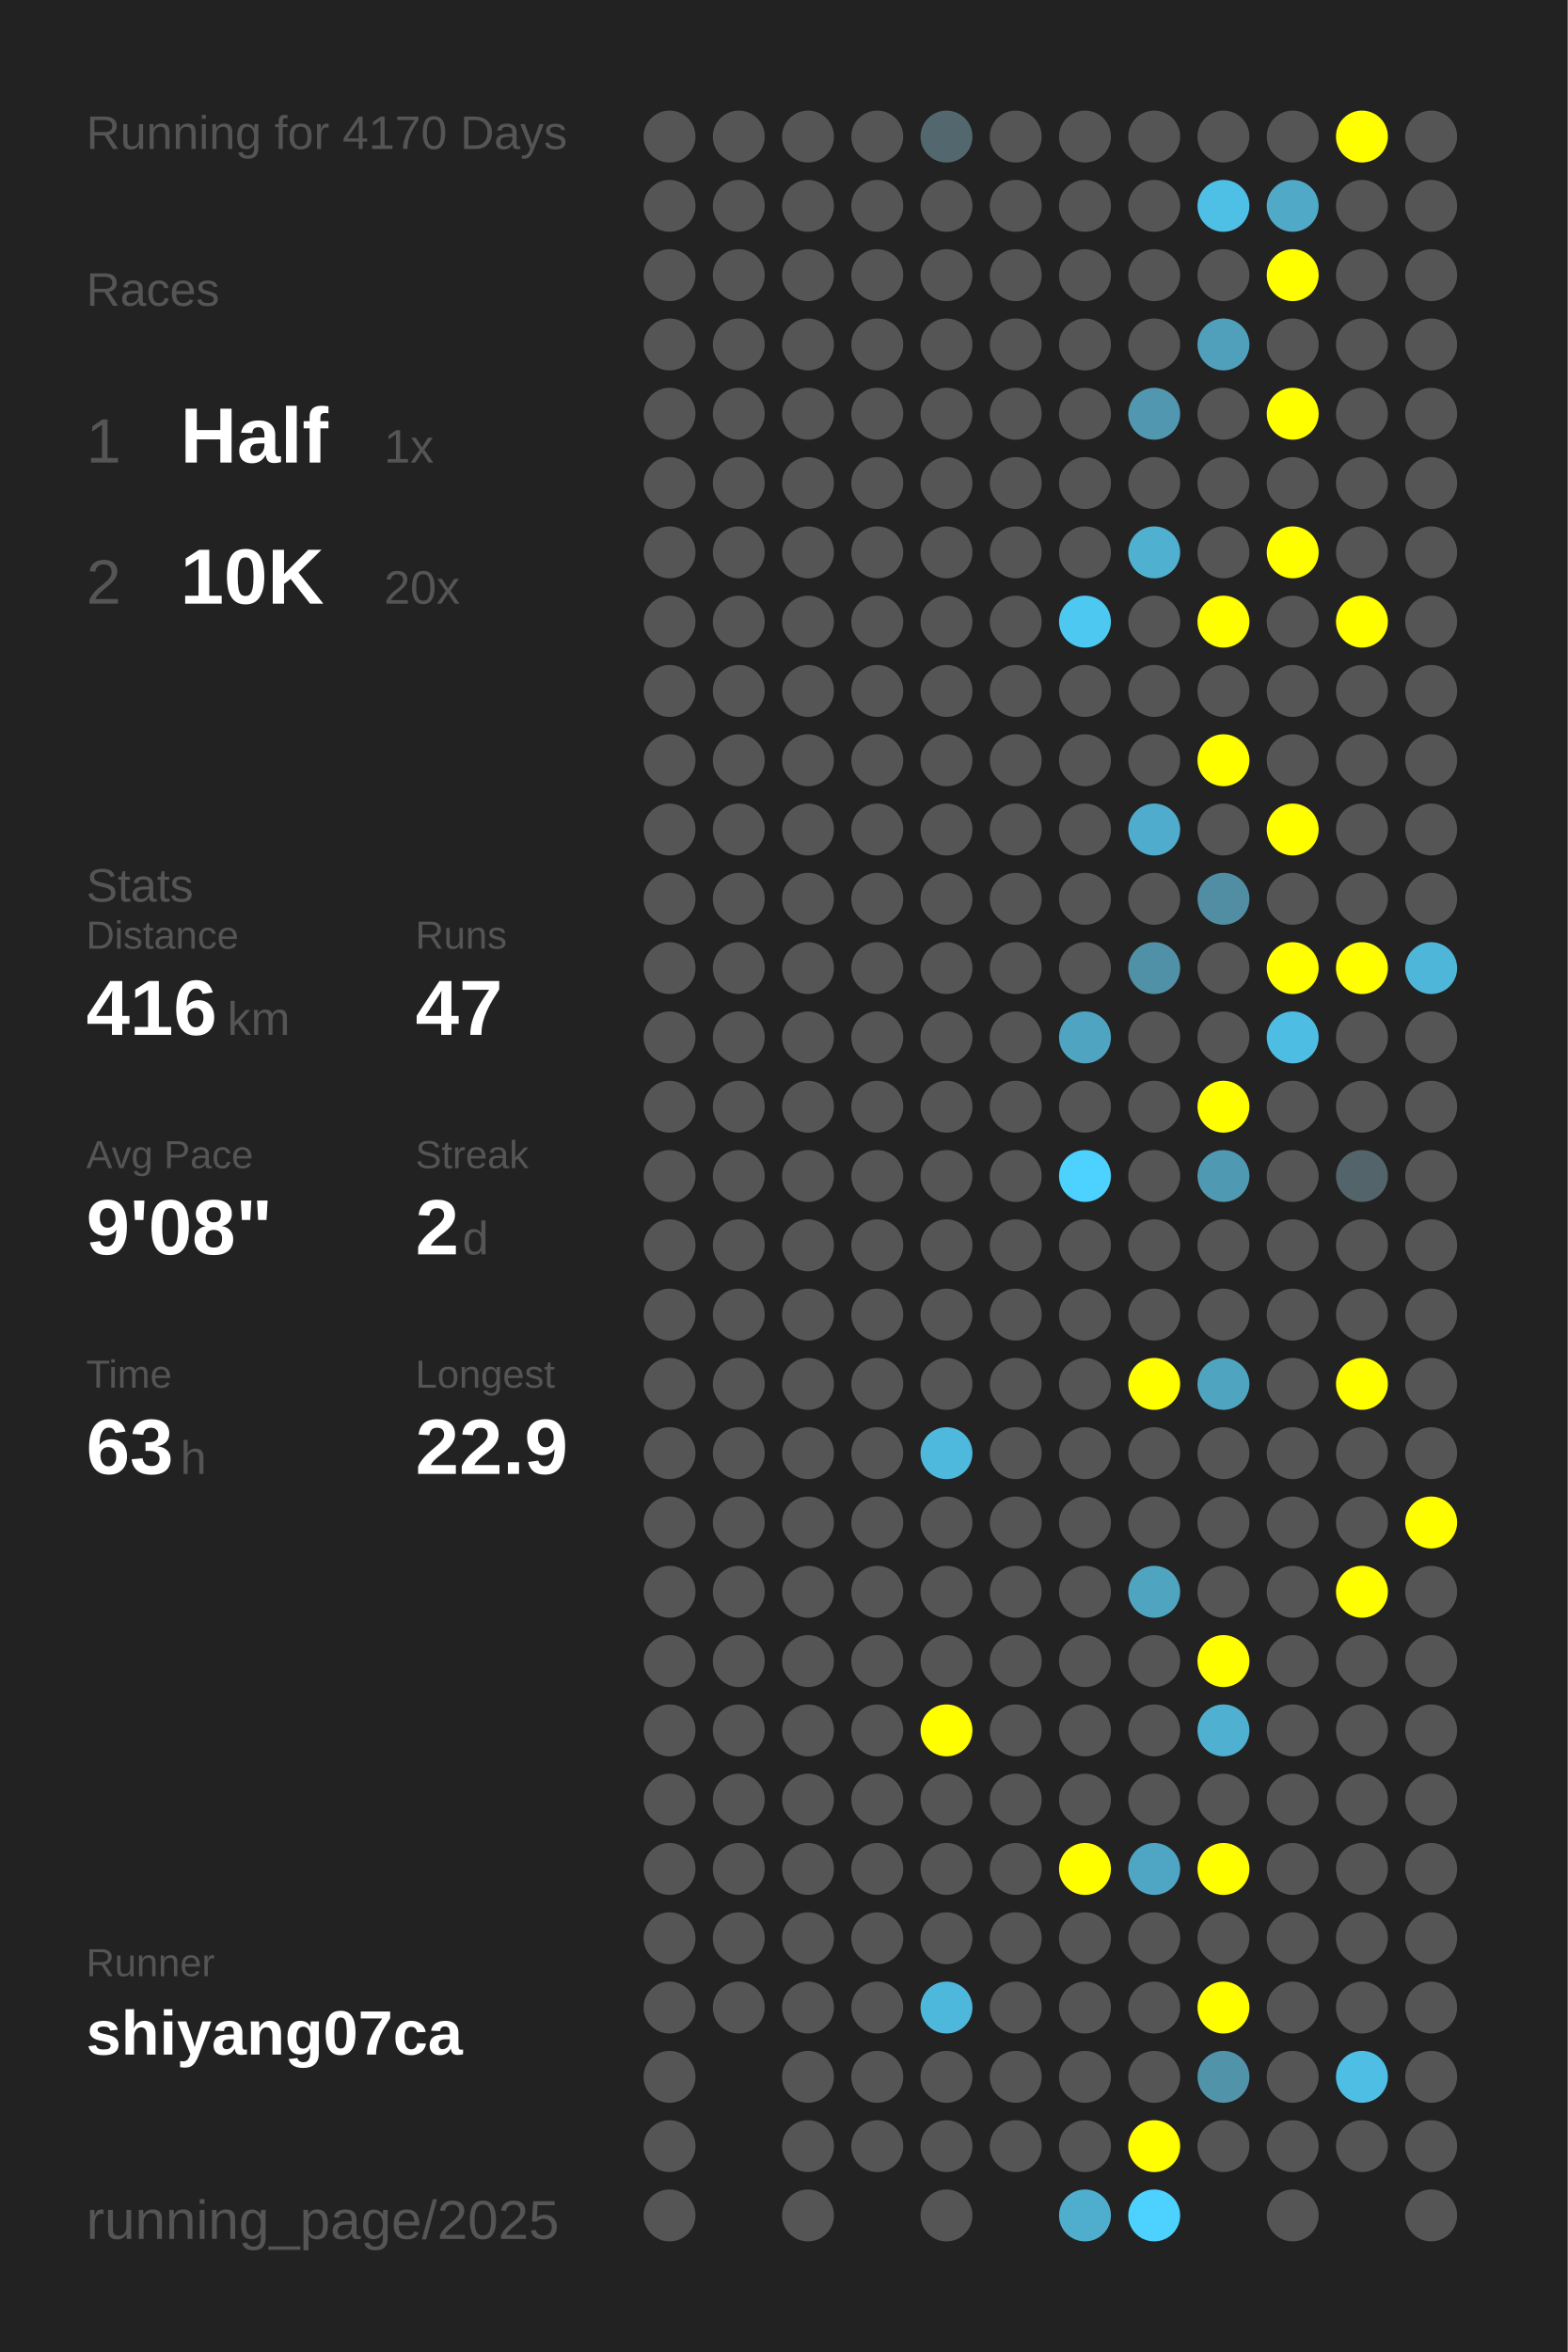
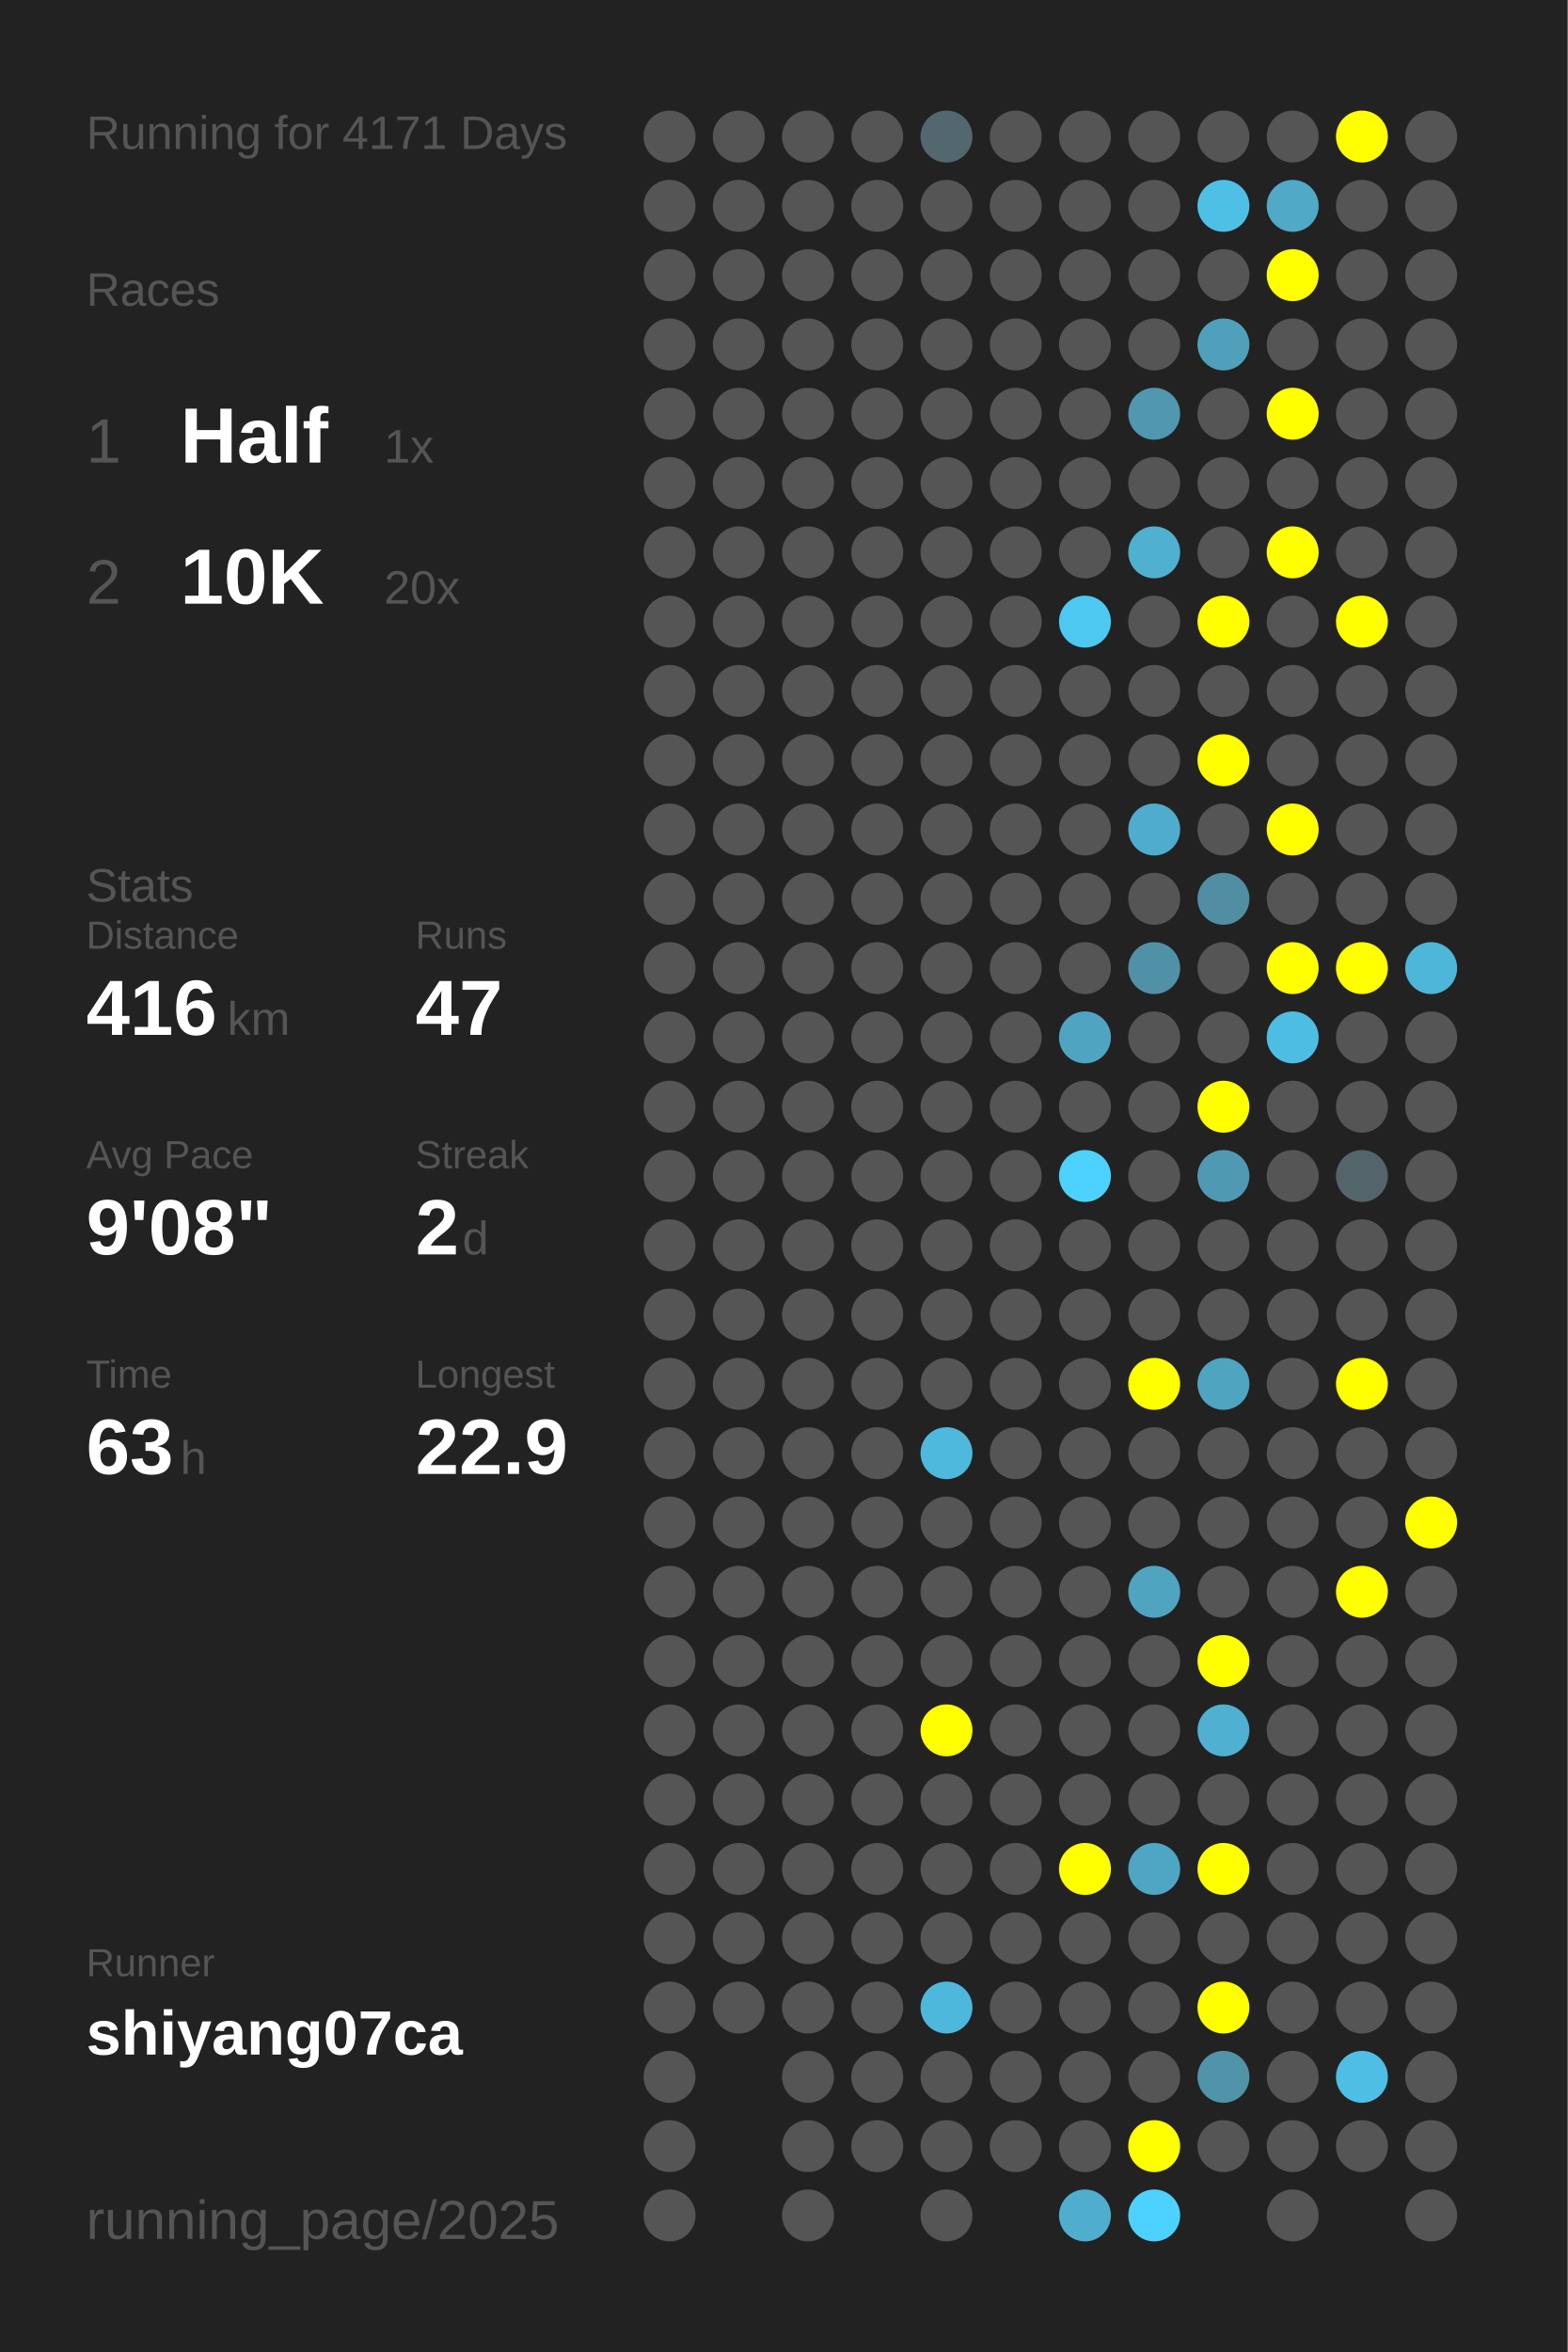
<svg xmlns="http://www.w3.org/2000/svg" baseProfile="full" height="300mm" version="1.1" viewBox="0,0,200,300" width="200mm">
  <defs />
  <rect fill="#222222" height="300" width="200" x="0" y="0" />
-   <text fill="#555555" style="font-size:6px; font-family:Arial;" x="11" y="19">Running for 4170 Days</text>
+   <text fill="#555555" style="font-size:6px; font-family:Arial;" x="11" y="19">Running for 4171 Days</text>
  <text fill="#555555" style="font-size:6px; font-family:Arial;" x="11" y="39">Races</text>
  <text fill="#555555" style="font-size:8px; font-family:Arial;" x="11" y="59">1</text>
  <text fill="#FFFFFF" style="font-size:10px; font-family:Arial; font-weight:bold;" x="23" y="59">Half</text>
  <text fill="#555555" style="font-size:6px; font-family:Arial;" x="49" y="59">1x</text>
  <text fill="#555555" style="font-size:8px; font-family:Arial;" x="11" y="77">2</text>
  <text fill="#FFFFFF" style="font-size:10px; font-family:Arial; font-weight:bold;" x="23" y="77">10K</text>
  <text fill="#555555" style="font-size:6px; font-family:Arial;" x="49" y="77">20x</text>
  <text fill="#555555" style="font-size:6px; font-family:Arial;" x="11" y="115">Stats</text>
  <text fill="#555555" style="font-size:5px; font-family:Arial;" x="11" y="121">Distance</text>
  <text fill="#FFFFFF" style="font-size:10px; font-family:Arial; font-weight:bold;" x="11" y="132">416</text>
  <text fill="#555555" style="font-size:6px; font-family:Arial;" x="29" y="132">km</text>
  <text fill="#555555" style="font-size:5px; font-family:Arial;" x="53" y="121">Runs</text>
  <text fill="#FFFFFF" style="font-size:10px; font-family:Arial; font-weight:bold;" x="53" y="132">47</text>
  <text fill="#555555" style="font-size:5px; font-family:Arial;" x="11" y="149">Avg Pace</text>
  <text fill="#FFFFFF" style="font-size:10px; font-family:Arial; font-weight:bold;" x="11" y="160">9'08"</text>
  <text fill="#555555" style="font-size:5px; font-family:Arial;" x="53" y="149">Streak</text>
  <text fill="#FFFFFF" style="font-size:10px; font-family:Arial; font-weight:bold;" x="53" y="160">2</text>
  <text fill="#555555" style="font-size:6px; font-family:Arial;" x="59" y="160">d</text>
  <text fill="#555555" style="font-size:5px; font-family:Arial;" x="11" y="177">Time</text>
  <text fill="#FFFFFF" style="font-size:10px; font-family:Arial; font-weight:bold;" x="11" y="188">63</text>
  <text fill="#555555" style="font-size:6px; font-family:Arial;" x="23" y="188">h</text>
  <text fill="#555555" style="font-size:5px; font-family:Arial;" x="53" y="177">Longest</text>
  <text fill="#FFFFFF" style="font-size:10px; font-family:Arial; font-weight:bold;" x="53" y="188">22.9</text>
  <text fill="#555555" style="font-size:5px; font-family:Arial;" x="11" y="252.065">Runner</text>
  <text fill="#FFFFFF" style="font-size:8px; font-family:Arial; font-weight:bold;" x="11" y="262.065">shiyang07ca</text>
  <text fill="#555555" style="font-size:7px; font-family:Arial;" x="11" y="285.581">running_page/2025</text>
  <circle cx="85.417" cy="17.419" fill="#555555" r="3.312" />
  <circle cx="85.417" cy="26.258" fill="#555555" r="3.312" />
  <circle cx="85.417" cy="35.097" fill="#555555" r="3.312" />
  <circle cx="85.417" cy="43.935" fill="#555555" r="3.312" />
  <circle cx="85.417" cy="52.774" fill="#555555" r="3.312" />
  <circle cx="85.417" cy="61.613" fill="#555555" r="3.312" />
  <circle cx="85.417" cy="70.452" fill="#555555" r="3.312" />
  <circle cx="85.417" cy="79.29" fill="#555555" r="3.312" />
  <circle cx="85.417" cy="88.129" fill="#555555" r="3.312" />
  <circle cx="85.417" cy="96.968" fill="#555555" r="3.312" />
  <circle cx="85.417" cy="105.806" fill="#555555" r="3.312" />
  <circle cx="85.417" cy="114.645" fill="#555555" r="3.312" />
  <circle cx="85.417" cy="123.484" fill="#555555" r="3.312" />
  <circle cx="85.417" cy="132.323" fill="#555555" r="3.312" />
  <circle cx="85.417" cy="141.161" fill="#555555" r="3.312" />
  <circle cx="85.417" cy="150" fill="#555555" r="3.312" />
  <circle cx="85.417" cy="158.839" fill="#555555" r="3.312" />
  <circle cx="85.417" cy="167.677" fill="#555555" r="3.312" />
  <circle cx="85.417" cy="176.516" fill="#555555" r="3.312" />
  <circle cx="85.417" cy="185.355" fill="#555555" r="3.312" />
  <circle cx="85.417" cy="194.194" fill="#555555" r="3.312" />
  <circle cx="85.417" cy="203.032" fill="#555555" r="3.312" />
  <circle cx="85.417" cy="211.871" fill="#555555" r="3.312" />
  <circle cx="85.417" cy="220.71" fill="#555555" r="3.312" />
  <circle cx="85.417" cy="229.548" fill="#555555" r="3.312" />
  <circle cx="85.417" cy="238.387" fill="#555555" r="3.312" />
  <circle cx="85.417" cy="247.226" fill="#555555" r="3.312" />
  <circle cx="85.417" cy="256.065" fill="#555555" r="3.312" />
  <circle cx="85.417" cy="264.903" fill="#555555" r="3.312" />
  <circle cx="85.417" cy="273.742" fill="#555555" r="3.312" />
  <circle cx="85.417" cy="282.581" fill="#555555" r="3.312" />
  <circle cx="94.25" cy="17.419" fill="#555555" r="3.312" />
  <circle cx="94.25" cy="26.258" fill="#555555" r="3.312" />
  <circle cx="94.25" cy="35.097" fill="#555555" r="3.312" />
  <circle cx="94.25" cy="43.935" fill="#555555" r="3.312" />
  <circle cx="94.25" cy="52.774" fill="#555555" r="3.312" />
  <circle cx="94.25" cy="61.613" fill="#555555" r="3.312" />
  <circle cx="94.25" cy="70.452" fill="#555555" r="3.312" />
  <circle cx="94.25" cy="79.29" fill="#555555" r="3.312" />
  <circle cx="94.25" cy="88.129" fill="#555555" r="3.312" />
  <circle cx="94.25" cy="96.968" fill="#555555" r="3.312" />
  <circle cx="94.25" cy="105.806" fill="#555555" r="3.312" />
  <circle cx="94.25" cy="114.645" fill="#555555" r="3.312" />
  <circle cx="94.25" cy="123.484" fill="#555555" r="3.312" />
  <circle cx="94.25" cy="132.323" fill="#555555" r="3.312" />
  <circle cx="94.25" cy="141.161" fill="#555555" r="3.312" />
  <circle cx="94.25" cy="150" fill="#555555" r="3.312" />
  <circle cx="94.25" cy="158.839" fill="#555555" r="3.312" />
  <circle cx="94.25" cy="167.677" fill="#555555" r="3.312" />
  <circle cx="94.25" cy="176.516" fill="#555555" r="3.312" />
  <circle cx="94.25" cy="185.355" fill="#555555" r="3.312" />
  <circle cx="94.25" cy="194.194" fill="#555555" r="3.312" />
  <circle cx="94.25" cy="203.032" fill="#555555" r="3.312" />
  <circle cx="94.25" cy="211.871" fill="#555555" r="3.312" />
  <circle cx="94.25" cy="220.71" fill="#555555" r="3.312" />
  <circle cx="94.25" cy="229.548" fill="#555555" r="3.312" />
  <circle cx="94.25" cy="238.387" fill="#555555" r="3.312" />
  <circle cx="94.25" cy="247.226" fill="#555555" r="3.312" />
  <circle cx="94.25" cy="256.065" fill="#555555" r="3.312" />
  <circle cx="103.083" cy="17.419" fill="#555555" r="3.312" />
  <circle cx="103.083" cy="26.258" fill="#555555" r="3.312" />
  <circle cx="103.083" cy="35.097" fill="#555555" r="3.312" />
  <circle cx="103.083" cy="43.935" fill="#555555" r="3.312" />
  <circle cx="103.083" cy="52.774" fill="#555555" r="3.312" />
  <circle cx="103.083" cy="61.613" fill="#555555" r="3.312" />
  <circle cx="103.083" cy="70.452" fill="#555555" r="3.312" />
  <circle cx="103.083" cy="79.29" fill="#555555" r="3.312" />
  <circle cx="103.083" cy="88.129" fill="#555555" r="3.312" />
  <circle cx="103.083" cy="96.968" fill="#555555" r="3.312" />
  <circle cx="103.083" cy="105.806" fill="#555555" r="3.312" />
  <circle cx="103.083" cy="114.645" fill="#555555" r="3.312" />
  <circle cx="103.083" cy="123.484" fill="#555555" r="3.312" />
  <circle cx="103.083" cy="132.323" fill="#555555" r="3.312" />
  <circle cx="103.083" cy="141.161" fill="#555555" r="3.312" />
  <circle cx="103.083" cy="150" fill="#555555" r="3.312" />
  <circle cx="103.083" cy="158.839" fill="#555555" r="3.312" />
  <circle cx="103.083" cy="167.677" fill="#555555" r="3.312" />
  <circle cx="103.083" cy="176.516" fill="#555555" r="3.312" />
  <circle cx="103.083" cy="185.355" fill="#555555" r="3.312" />
  <circle cx="103.083" cy="194.194" fill="#555555" r="3.312" />
  <circle cx="103.083" cy="203.032" fill="#555555" r="3.312" />
  <circle cx="103.083" cy="211.871" fill="#555555" r="3.312" />
  <circle cx="103.083" cy="220.71" fill="#555555" r="3.312" />
  <circle cx="103.083" cy="229.548" fill="#555555" r="3.312" />
  <circle cx="103.083" cy="238.387" fill="#555555" r="3.312" />
  <circle cx="103.083" cy="247.226" fill="#555555" r="3.312" />
  <circle cx="103.083" cy="256.065" fill="#555555" r="3.312" />
  <circle cx="103.083" cy="264.903" fill="#555555" r="3.312" />
  <circle cx="103.083" cy="273.742" fill="#555555" r="3.312" />
  <circle cx="103.083" cy="282.581" fill="#555555" r="3.312" />
  <circle cx="111.917" cy="17.419" fill="#555555" r="3.312" />
  <circle cx="111.917" cy="26.258" fill="#555555" r="3.312" />
  <circle cx="111.917" cy="35.097" fill="#555555" r="3.312" />
  <circle cx="111.917" cy="43.935" fill="#555555" r="3.312" />
  <circle cx="111.917" cy="52.774" fill="#555555" r="3.312" />
  <circle cx="111.917" cy="61.613" fill="#555555" r="3.312" />
  <circle cx="111.917" cy="70.452" fill="#555555" r="3.312" />
  <circle cx="111.917" cy="79.29" fill="#555555" r="3.312" />
  <circle cx="111.917" cy="88.129" fill="#555555" r="3.312" />
  <circle cx="111.917" cy="96.968" fill="#555555" r="3.312" />
  <circle cx="111.917" cy="105.806" fill="#555555" r="3.312" />
  <circle cx="111.917" cy="114.645" fill="#555555" r="3.312" />
  <circle cx="111.917" cy="123.484" fill="#555555" r="3.312" />
  <circle cx="111.917" cy="132.323" fill="#555555" r="3.312" />
  <circle cx="111.917" cy="141.161" fill="#555555" r="3.312" />
  <circle cx="111.917" cy="150" fill="#555555" r="3.312" />
  <circle cx="111.917" cy="158.839" fill="#555555" r="3.312" />
  <circle cx="111.917" cy="167.677" fill="#555555" r="3.312" />
  <circle cx="111.917" cy="176.516" fill="#555555" r="3.312" />
  <circle cx="111.917" cy="185.355" fill="#555555" r="3.312" />
  <circle cx="111.917" cy="194.194" fill="#555555" r="3.312" />
  <circle cx="111.917" cy="203.032" fill="#555555" r="3.312" />
  <circle cx="111.917" cy="211.871" fill="#555555" r="3.312" />
  <circle cx="111.917" cy="220.71" fill="#555555" r="3.312" />
  <circle cx="111.917" cy="229.548" fill="#555555" r="3.312" />
  <circle cx="111.917" cy="238.387" fill="#555555" r="3.312" />
  <circle cx="111.917" cy="247.226" fill="#555555" r="3.312" />
  <circle cx="111.917" cy="256.065" fill="#555555" r="3.312" />
  <circle cx="111.917" cy="264.903" fill="#555555" r="3.312" />
  <circle cx="111.917" cy="273.742" fill="#555555" r="3.312" />
  <circle cx="120.75" cy="17.419" fill="#53676e" r="3.312" />
  <circle cx="120.75" cy="26.258" fill="#555555" r="3.312" />
  <circle cx="120.75" cy="35.097" fill="#555555" r="3.312" />
  <circle cx="120.75" cy="43.935" fill="#555555" r="3.312" />
  <circle cx="120.75" cy="52.774" fill="#555555" r="3.312" />
  <circle cx="120.75" cy="61.613" fill="#555555" r="3.312" />
  <circle cx="120.75" cy="70.452" fill="#555555" r="3.312" />
  <circle cx="120.75" cy="79.29" fill="#555555" r="3.312" />
  <circle cx="120.75" cy="88.129" fill="#555555" r="3.312" />
  <circle cx="120.75" cy="96.968" fill="#555555" r="3.312" />
  <circle cx="120.75" cy="105.806" fill="#555555" r="3.312" />
  <circle cx="120.75" cy="114.645" fill="#555555" r="3.312" />
  <circle cx="120.75" cy="123.484" fill="#555555" r="3.312" />
  <circle cx="120.75" cy="132.323" fill="#555555" r="3.312" />
  <circle cx="120.75" cy="141.161" fill="#555555" r="3.312" />
  <circle cx="120.75" cy="150" fill="#555555" r="3.312" />
  <circle cx="120.75" cy="158.839" fill="#555555" r="3.312" />
  <circle cx="120.75" cy="167.677" fill="#555555" r="3.312" />
  <circle cx="120.75" cy="176.516" fill="#555555" r="3.312" />
  <circle cx="120.75" cy="185.355" fill="#4eb9dd" r="3.312" />
  <circle cx="120.75" cy="194.194" fill="#555555" r="3.312" />
  <circle cx="120.75" cy="203.032" fill="#555555" r="3.312" />
  <circle cx="120.75" cy="211.871" fill="#555555" r="3.312" />
  <circle cx="120.75" cy="220.71" fill="#FFFF00" r="3.312" />
  <circle cx="120.75" cy="229.548" fill="#555555" r="3.312" />
  <circle cx="120.75" cy="238.387" fill="#555555" r="3.312" />
  <circle cx="120.75" cy="247.226" fill="#555555" r="3.312" />
  <circle cx="120.75" cy="256.065" fill="#4eb8dc" r="3.312" />
  <circle cx="120.75" cy="264.903" fill="#555555" r="3.312" />
  <circle cx="120.75" cy="273.742" fill="#555555" r="3.312" />
  <circle cx="120.75" cy="282.581" fill="#555555" r="3.312" />
  <circle cx="129.583" cy="17.419" fill="#555555" r="3.312" />
  <circle cx="129.583" cy="26.258" fill="#555555" r="3.312" />
  <circle cx="129.583" cy="35.097" fill="#555555" r="3.312" />
  <circle cx="129.583" cy="43.935" fill="#555555" r="3.312" />
  <circle cx="129.583" cy="52.774" fill="#555555" r="3.312" />
  <circle cx="129.583" cy="61.613" fill="#555555" r="3.312" />
  <circle cx="129.583" cy="70.452" fill="#555555" r="3.312" />
  <circle cx="129.583" cy="79.29" fill="#555555" r="3.312" />
  <circle cx="129.583" cy="88.129" fill="#555555" r="3.312" />
  <circle cx="129.583" cy="96.968" fill="#555555" r="3.312" />
  <circle cx="129.583" cy="105.806" fill="#555555" r="3.312" />
  <circle cx="129.583" cy="114.645" fill="#555555" r="3.312" />
  <circle cx="129.583" cy="123.484" fill="#555555" r="3.312" />
  <circle cx="129.583" cy="132.323" fill="#555555" r="3.312" />
  <circle cx="129.583" cy="141.161" fill="#555555" r="3.312" />
  <circle cx="129.583" cy="150" fill="#555555" r="3.312" />
  <circle cx="129.583" cy="158.839" fill="#555555" r="3.312" />
  <circle cx="129.583" cy="167.677" fill="#555555" r="3.312" />
  <circle cx="129.583" cy="176.516" fill="#555555" r="3.312" />
  <circle cx="129.583" cy="185.355" fill="#555555" r="3.312" />
  <circle cx="129.583" cy="194.194" fill="#555555" r="3.312" />
  <circle cx="129.583" cy="203.032" fill="#555555" r="3.312" />
  <circle cx="129.583" cy="211.871" fill="#555555" r="3.312" />
  <circle cx="129.583" cy="220.71" fill="#555555" r="3.312" />
  <circle cx="129.583" cy="229.548" fill="#555555" r="3.312" />
  <circle cx="129.583" cy="238.387" fill="#555555" r="3.312" />
  <circle cx="129.583" cy="247.226" fill="#555555" r="3.312" />
  <circle cx="129.583" cy="256.065" fill="#555555" r="3.312" />
  <circle cx="129.583" cy="264.903" fill="#555555" r="3.312" />
  <circle cx="129.583" cy="273.742" fill="#555555" r="3.312" />
  <circle cx="138.417" cy="17.419" fill="#555555" r="3.312" />
  <circle cx="138.417" cy="26.258" fill="#555555" r="3.312" />
  <circle cx="138.417" cy="35.097" fill="#555555" r="3.312" />
  <circle cx="138.417" cy="43.935" fill="#555555" r="3.312" />
  <circle cx="138.417" cy="52.774" fill="#555555" r="3.312" />
  <circle cx="138.417" cy="61.613" fill="#555555" r="3.312" />
  <circle cx="138.417" cy="70.452" fill="#555555" r="3.312" />
  <circle cx="138.417" cy="79.29" fill="#4dc8f1" r="3.312" />
  <circle cx="138.417" cy="88.129" fill="#555555" r="3.312" />
  <circle cx="138.417" cy="96.968" fill="#555555" r="3.312" />
  <circle cx="138.417" cy="105.806" fill="#555555" r="3.312" />
  <circle cx="138.417" cy="114.645" fill="#555555" r="3.312" />
  <circle cx="138.417" cy="123.484" fill="#555555" r="3.312" />
  <circle cx="138.417" cy="132.323" fill="#4fa4c1" r="3.312" />
  <circle cx="138.417" cy="141.161" fill="#555555" r="3.312" />
  <circle cx="138.417" cy="150" fill="#4dd1fe" r="3.312" />
  <circle cx="138.417" cy="158.839" fill="#555555" r="3.312" />
  <circle cx="138.417" cy="167.677" fill="#555555" r="3.312" />
  <circle cx="138.417" cy="176.516" fill="#555555" r="3.312" />
  <circle cx="138.417" cy="185.355" fill="#555555" r="3.312" />
  <circle cx="138.417" cy="194.194" fill="#555555" r="3.312" />
  <circle cx="138.417" cy="203.032" fill="#555555" r="3.312" />
  <circle cx="138.417" cy="211.871" fill="#555555" r="3.312" />
  <circle cx="138.417" cy="220.71" fill="#555555" r="3.312" />
  <circle cx="138.417" cy="229.548" fill="#555555" r="3.312" />
  <circle cx="138.417" cy="238.387" fill="#FFFF00" r="3.312" />
  <circle cx="138.417" cy="247.226" fill="#555555" r="3.312" />
  <circle cx="138.417" cy="256.065" fill="#555555" r="3.312" />
  <circle cx="138.417" cy="264.903" fill="#555555" r="3.312" />
  <circle cx="138.417" cy="273.742" fill="#555555" r="3.312" />
  <circle cx="138.417" cy="282.581" fill="#4faece" r="3.312" />
  <circle cx="147.25" cy="17.419" fill="#555555" r="3.312" />
  <circle cx="147.25" cy="26.258" fill="#555555" r="3.312" />
  <circle cx="147.25" cy="35.097" fill="#555555" r="3.312" />
  <circle cx="147.25" cy="43.935" fill="#555555" r="3.312" />
  <circle cx="147.25" cy="52.774" fill="#5097af" r="3.312" />
  <circle cx="147.25" cy="61.613" fill="#555555" r="3.312" />
  <circle cx="147.25" cy="70.452" fill="#4fb0d0" r="3.312" />
  <circle cx="147.25" cy="79.29" fill="#555555" r="3.312" />
  <circle cx="147.25" cy="88.129" fill="#555555" r="3.312" />
  <circle cx="147.25" cy="96.968" fill="#555555" r="3.312" />
  <circle cx="147.25" cy="105.806" fill="#4faccc" r="3.312" />
  <circle cx="147.25" cy="114.645" fill="#555555" r="3.312" />
  <circle cx="147.25" cy="123.484" fill="#5191a7" r="3.312" />
  <circle cx="147.25" cy="132.323" fill="#555555" r="3.312" />
  <circle cx="147.25" cy="141.161" fill="#555555" r="3.312" />
  <circle cx="147.25" cy="150" fill="#555555" r="3.312" />
  <circle cx="147.25" cy="158.839" fill="#555555" r="3.312" />
  <circle cx="147.25" cy="167.677" fill="#555555" r="3.312" />
  <circle cx="147.25" cy="176.516" fill="#FFFF00" r="3.312" />
  <circle cx="147.25" cy="185.355" fill="#555555" r="3.312" />
  <circle cx="147.25" cy="194.194" fill="#555555" r="3.312" />
  <circle cx="147.25" cy="203.032" fill="#4fa4c0" r="3.312" />
  <circle cx="147.25" cy="211.871" fill="#555555" r="3.312" />
  <circle cx="147.25" cy="220.71" fill="#555555" r="3.312" />
  <circle cx="147.25" cy="229.548" fill="#555555" r="3.312" />
  <circle cx="147.25" cy="238.387" fill="#4fa6c4" r="3.312" />
  <circle cx="147.25" cy="247.226" fill="#555555" r="3.312" />
  <circle cx="147.25" cy="256.065" fill="#555555" r="3.312" />
  <circle cx="147.25" cy="264.903" fill="#555555" r="3.312" />
  <circle cx="147.25" cy="273.742" fill="#FFFF00" r="3.312" />
  <circle cx="147.25" cy="282.581" fill="#4dd1fe" r="3.312" />
  <circle cx="156.083" cy="17.419" fill="#555555" r="3.312" />
  <circle cx="156.083" cy="26.258" fill="#4ec0e6" r="3.312" />
  <circle cx="156.083" cy="35.097" fill="#555555" r="3.312" />
  <circle cx="156.083" cy="43.935" fill="#50a0bb" r="3.312" />
  <circle cx="156.083" cy="52.774" fill="#555555" r="3.312" />
  <circle cx="156.083" cy="61.613" fill="#555555" r="3.312" />
  <circle cx="156.083" cy="70.452" fill="#555555" r="3.312" />
  <circle cx="156.083" cy="79.29" fill="#FFFF00" r="3.312" />
  <circle cx="156.083" cy="88.129" fill="#555555" r="3.312" />
  <circle cx="156.083" cy="96.968" fill="#FFFF00" r="3.312" />
  <circle cx="156.083" cy="105.806" fill="#555555" r="3.312" />
  <circle cx="156.083" cy="114.645" fill="#518ea3" r="3.312" />
  <circle cx="156.083" cy="123.484" fill="#555555" r="3.312" />
  <circle cx="156.083" cy="132.323" fill="#555555" r="3.312" />
  <circle cx="156.083" cy="141.161" fill="#FFFF00" r="3.312" />
  <circle cx="156.083" cy="150" fill="#5099b2" r="3.312" />
  <circle cx="156.083" cy="158.839" fill="#555555" r="3.312" />
  <circle cx="156.083" cy="167.677" fill="#555555" r="3.312" />
  <circle cx="156.083" cy="176.516" fill="#4fa4c0" r="3.312" />
  <circle cx="156.083" cy="185.355" fill="#555555" r="3.312" />
  <circle cx="156.083" cy="194.194" fill="#555555" r="3.312" />
  <circle cx="156.083" cy="203.032" fill="#555555" r="3.312" />
  <circle cx="156.083" cy="211.871" fill="#FFFF00" r="3.312" />
  <circle cx="156.083" cy="220.71" fill="#4fb0d1" r="3.312" />
  <circle cx="156.083" cy="229.548" fill="#555555" r="3.312" />
  <circle cx="156.083" cy="238.387" fill="#FFFF00" r="3.312" />
  <circle cx="156.083" cy="247.226" fill="#555555" r="3.312" />
  <circle cx="156.083" cy="256.065" fill="#FFFF00" r="3.312" />
  <circle cx="156.083" cy="264.903" fill="#5193a9" r="3.312" />
  <circle cx="156.083" cy="273.742" fill="#555555" r="3.312" />
  <circle cx="164.917" cy="17.419" fill="#555555" r="3.312" />
  <circle cx="164.917" cy="26.258" fill="#4fa9c7" r="3.312" />
  <circle cx="164.917" cy="35.097" fill="#FFFF00" r="3.312" />
  <circle cx="164.917" cy="43.935" fill="#555555" r="3.312" />
  <circle cx="164.917" cy="52.774" fill="#FFFF00" r="3.312" />
  <circle cx="164.917" cy="61.613" fill="#555555" r="3.312" />
  <circle cx="164.917" cy="70.452" fill="#FFFF00" r="3.312" />
  <circle cx="164.917" cy="79.29" fill="#555555" r="3.312" />
  <circle cx="164.917" cy="88.129" fill="#555555" r="3.312" />
  <circle cx="164.917" cy="96.968" fill="#555555" r="3.312" />
  <circle cx="164.917" cy="105.806" fill="#FFFF00" r="3.312" />
  <circle cx="164.917" cy="114.645" fill="#555555" r="3.312" />
  <circle cx="164.917" cy="123.484" fill="#FFFF00" r="3.312" />
  <circle cx="164.917" cy="132.323" fill="#4ebde3" r="3.312" />
  <circle cx="164.917" cy="141.161" fill="#555555" r="3.312" />
  <circle cx="164.917" cy="150" fill="#555555" r="3.312" />
  <circle cx="164.917" cy="158.839" fill="#555555" r="3.312" />
  <circle cx="164.917" cy="167.677" fill="#555555" r="3.312" />
  <circle cx="164.917" cy="176.516" fill="#555555" r="3.312" />
  <circle cx="164.917" cy="185.355" fill="#555555" r="3.312" />
  <circle cx="164.917" cy="194.194" fill="#555555" r="3.312" />
  <circle cx="164.917" cy="203.032" fill="#555555" r="3.312" />
  <circle cx="164.917" cy="211.871" fill="#555555" r="3.312" />
  <circle cx="164.917" cy="220.71" fill="#555555" r="3.312" />
  <circle cx="164.917" cy="229.548" fill="#555555" r="3.312" />
  <circle cx="164.917" cy="238.387" fill="#555555" r="3.312" />
  <circle cx="164.917" cy="247.226" fill="#555555" r="3.312" />
  <circle cx="164.917" cy="256.065" fill="#555555" r="3.312" />
  <circle cx="164.917" cy="264.903" fill="#555555" r="3.312" />
  <circle cx="164.917" cy="273.742" fill="#555555" r="3.312" />
  <circle cx="164.917" cy="282.581" fill="#555555" r="3.312" />
  <circle cx="173.75" cy="17.419" fill="#FFFF00" r="3.312" />
  <circle cx="173.75" cy="26.258" fill="#555555" r="3.312" />
  <circle cx="173.75" cy="35.097" fill="#555555" r="3.312" />
  <circle cx="173.75" cy="43.935" fill="#555555" r="3.312" />
  <circle cx="173.75" cy="52.774" fill="#555555" r="3.312" />
  <circle cx="173.75" cy="61.613" fill="#555555" r="3.312" />
  <circle cx="173.75" cy="70.452" fill="#555555" r="3.312" />
  <circle cx="173.75" cy="79.29" fill="#FFFF00" r="3.312" />
  <circle cx="173.75" cy="88.129" fill="#555555" r="3.312" />
  <circle cx="173.75" cy="96.968" fill="#555555" r="3.312" />
  <circle cx="173.75" cy="105.806" fill="#555555" r="3.312" />
  <circle cx="173.75" cy="114.645" fill="#555555" r="3.312" />
  <circle cx="173.75" cy="123.484" fill="#FFFF00" r="3.312" />
  <circle cx="173.75" cy="132.323" fill="#555555" r="3.312" />
  <circle cx="173.75" cy="141.161" fill="#555555" r="3.312" />
  <circle cx="173.75" cy="150" fill="#53646a" r="3.312" />
  <circle cx="173.75" cy="158.839" fill="#555555" r="3.312" />
  <circle cx="173.75" cy="167.677" fill="#555555" r="3.312" />
  <circle cx="173.75" cy="176.516" fill="#FFFF00" r="3.312" />
  <circle cx="173.75" cy="185.355" fill="#555555" r="3.312" />
  <circle cx="173.75" cy="194.194" fill="#555555" r="3.312" />
  <circle cx="173.75" cy="203.032" fill="#FFFF00" r="3.312" />
  <circle cx="173.75" cy="211.871" fill="#555555" r="3.312" />
  <circle cx="173.75" cy="220.71" fill="#555555" r="3.312" />
  <circle cx="173.75" cy="229.548" fill="#555555" r="3.312" />
  <circle cx="173.75" cy="238.387" fill="#555555" r="3.312" />
  <circle cx="173.75" cy="247.226" fill="#555555" r="3.312" />
  <circle cx="173.75" cy="256.065" fill="#555555" r="3.312" />
  <circle cx="173.75" cy="264.903" fill="#4ebee5" r="3.312" />
  <circle cx="173.75" cy="273.742" fill="#555555" r="3.312" />
  <circle cx="182.583" cy="17.419" fill="#555555" r="3.312" />
  <circle cx="182.583" cy="26.258" fill="#555555" r="3.312" />
  <circle cx="182.583" cy="35.097" fill="#555555" r="3.312" />
  <circle cx="182.583" cy="43.935" fill="#555555" r="3.312" />
  <circle cx="182.583" cy="52.774" fill="#555555" r="3.312" />
  <circle cx="182.583" cy="61.613" fill="#555555" r="3.312" />
  <circle cx="182.583" cy="70.452" fill="#555555" r="3.312" />
  <circle cx="182.583" cy="79.29" fill="#555555" r="3.312" />
  <circle cx="182.583" cy="88.129" fill="#555555" r="3.312" />
  <circle cx="182.583" cy="96.968" fill="#555555" r="3.312" />
  <circle cx="182.583" cy="105.806" fill="#555555" r="3.312" />
  <circle cx="182.583" cy="114.645" fill="#555555" r="3.312" />
  <circle cx="182.583" cy="123.484" fill="#4eb6d9" r="3.312" />
  <circle cx="182.583" cy="132.323" fill="#555555" r="3.312" />
  <circle cx="182.583" cy="141.161" fill="#555555" r="3.312" />
  <circle cx="182.583" cy="150" fill="#555555" r="3.312" />
  <circle cx="182.583" cy="158.839" fill="#555555" r="3.312" />
  <circle cx="182.583" cy="167.677" fill="#555555" r="3.312" />
  <circle cx="182.583" cy="176.516" fill="#555555" r="3.312" />
  <circle cx="182.583" cy="185.355" fill="#555555" r="3.312" />
  <circle cx="182.583" cy="194.194" fill="#FFFF00" r="3.312" />
  <circle cx="182.583" cy="203.032" fill="#555555" r="3.312" />
  <circle cx="182.583" cy="211.871" fill="#555555" r="3.312" />
  <circle cx="182.583" cy="220.71" fill="#555555" r="3.312" />
  <circle cx="182.583" cy="229.548" fill="#555555" r="3.312" />
  <circle cx="182.583" cy="238.387" fill="#555555" r="3.312" />
  <circle cx="182.583" cy="247.226" fill="#555555" r="3.312" />
  <circle cx="182.583" cy="256.065" fill="#555555" r="3.312" />
  <circle cx="182.583" cy="264.903" fill="#555555" r="3.312" />
  <circle cx="182.583" cy="273.742" fill="#555555" r="3.312" />
  <circle cx="182.583" cy="282.581" fill="#555555" r="3.312" />
</svg>
